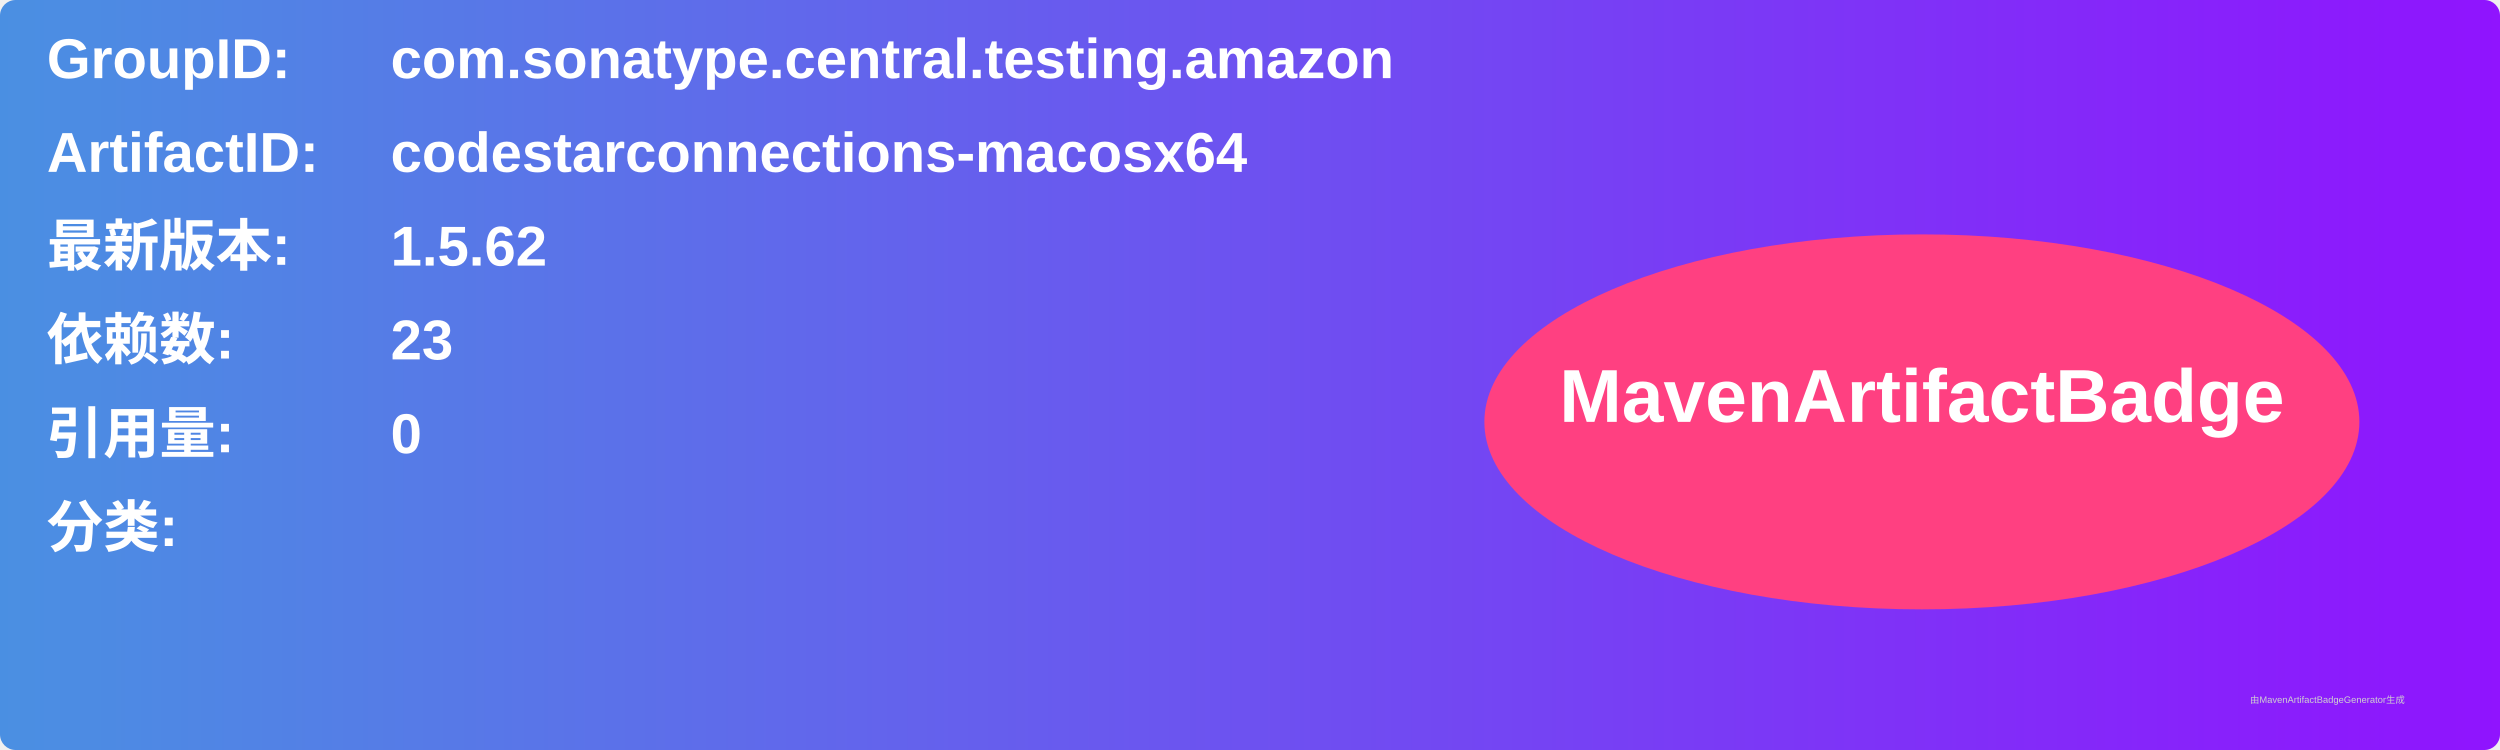
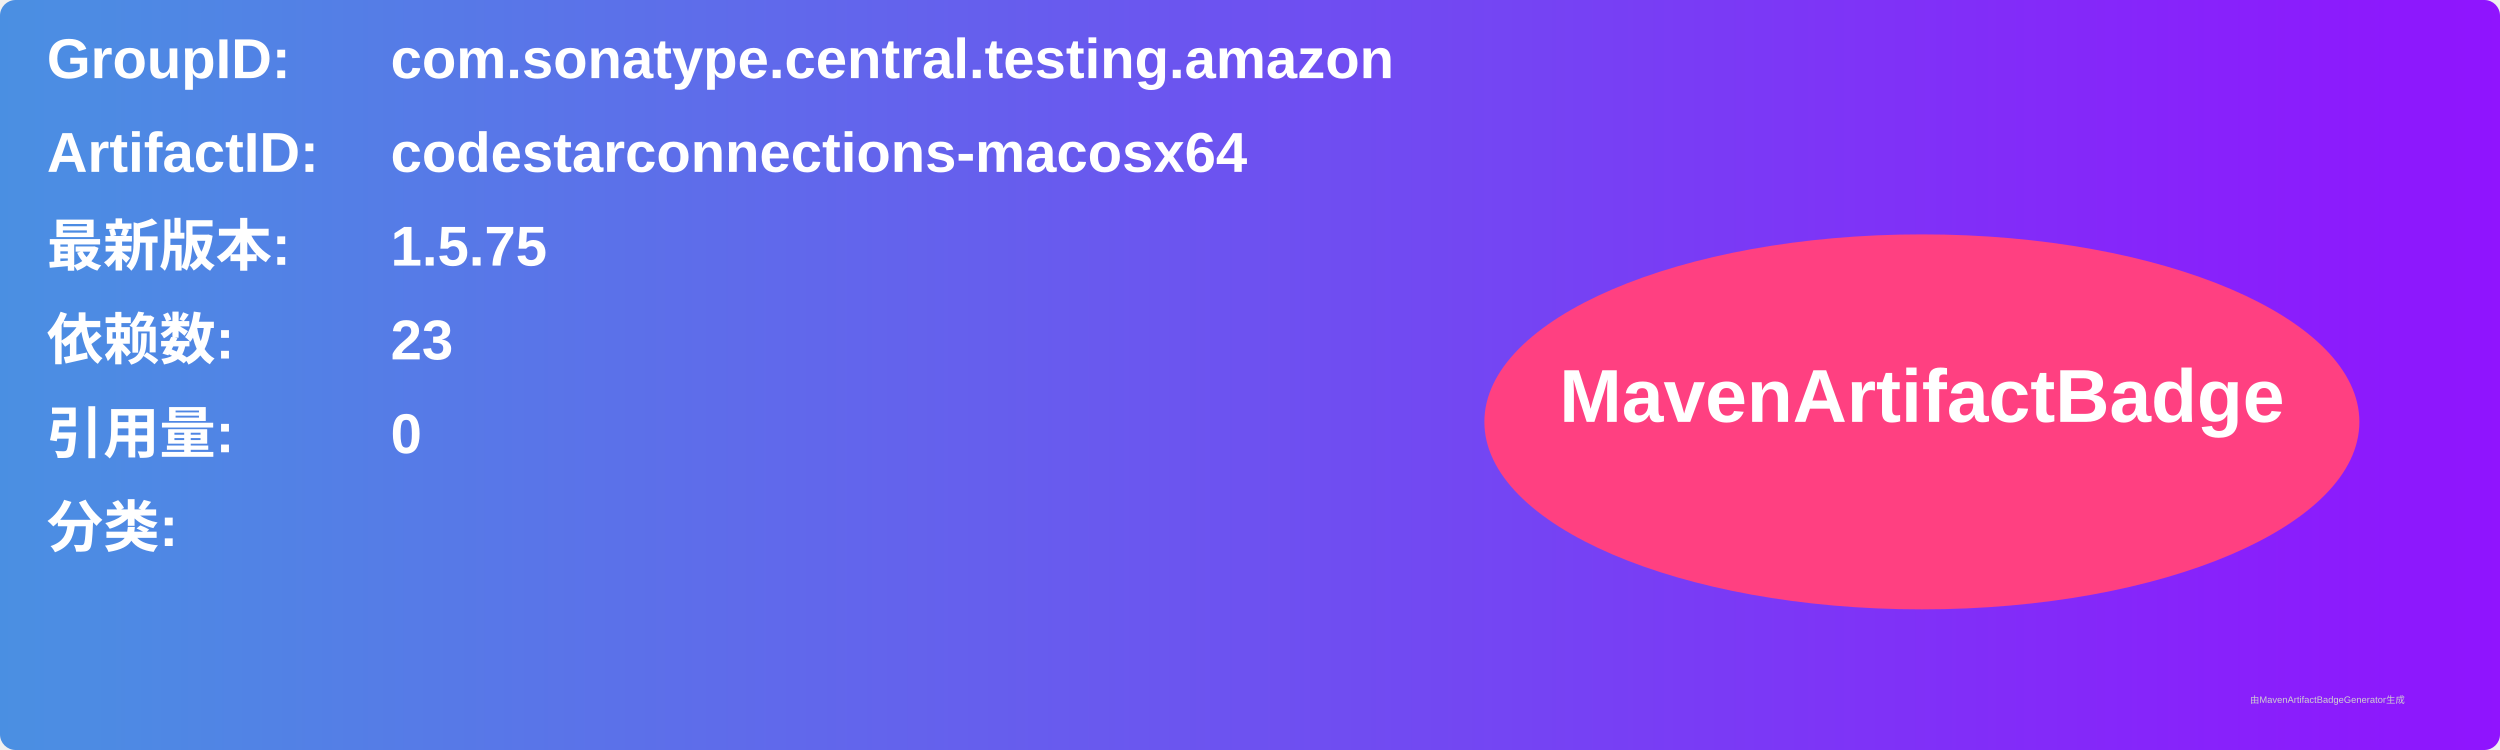
<svg xmlns="http://www.w3.org/2000/svg" width="800" height="240" viewBox="0 0 800 240">
  <linearGradient id="grad" x1="0%" y1="0%" x2="100%" y2="0%">
    <stop offset="0%" stop-color="#4a90e2" />
    <stop offset="100%" stop-color="#9013fe" />
  </linearGradient>
  <rect width="100%" height="100%" rx="5" ry="5" fill="url(#grad)" />
  <g transform="translate(15, 15)">
    <text x="0" y="10" font-family="Arial" font-size="18" fill="white" font-weight="bold" width="260">GroupID:</text>
    <text x="110" y="10" font-family="Arial" font-size="18" fill="white" font-weight="bold" width="460">com.sonatype.central.testing.amazon</text>
    <text x="0" y="40" font-family="Arial" font-size="18" fill="white" font-weight="bold" width="260">ArtifactID:</text>
    <text x="110" y="40" font-family="Arial" font-size="18" fill="white" font-weight="bold" width="460">codestarconnections-macosx64</text>
    <text x="0" y="70" font-family="Arial" font-size="18" fill="white" font-weight="bold">最新版本:</text>
    <text x="110" y="70" font-family="Arial" font-size="18" fill="white" font-weight="bold">
-       <tspan font-weight="bold">1.5.62</tspan>
+       <tspan font-weight="bold">1.5.75</tspan>
    </text>
    <text x="0" y="100" font-family="Arial" font-size="18" fill="white" font-weight="bold">依赖数: </text>
    <text x="110" y="100" font-family="Arial" font-size="18" fill="white">
      <tspan font-weight="bold">23</tspan>
    </text>
    <text x="0" y="130" font-family="Arial" font-size="18" fill="white" font-weight="bold">引用量: </text>
    <text x="110" y="130" font-family="Arial" font-size="18" fill="white">
      <tspan font-weight="bold">0</tspan>
    </text>
    <text x="0" y="160" font-family="Arial" font-size="18" fill="white" font-weight="bold">分类:</text>
    <text x="10" y="190" font-family="Arial" font-size="10" fill="white">
      <tspan font-weight="bold" />
    </text>
    <ellipse cx="600" cy="120" rx="140" ry="60" fill="#ff4081" />
    <text x="600" y="120" text-anchor="middle" font-family="Arial" font-size="24" fill="white" font-weight="bold">MavenArtifactBadge</text>
  </g>
  <text x="720" y="225" font-family="Arial" font-size="3" fill="#d0d0d0">由MavenArtifactBadgeGenerator生成</text>
</svg>
